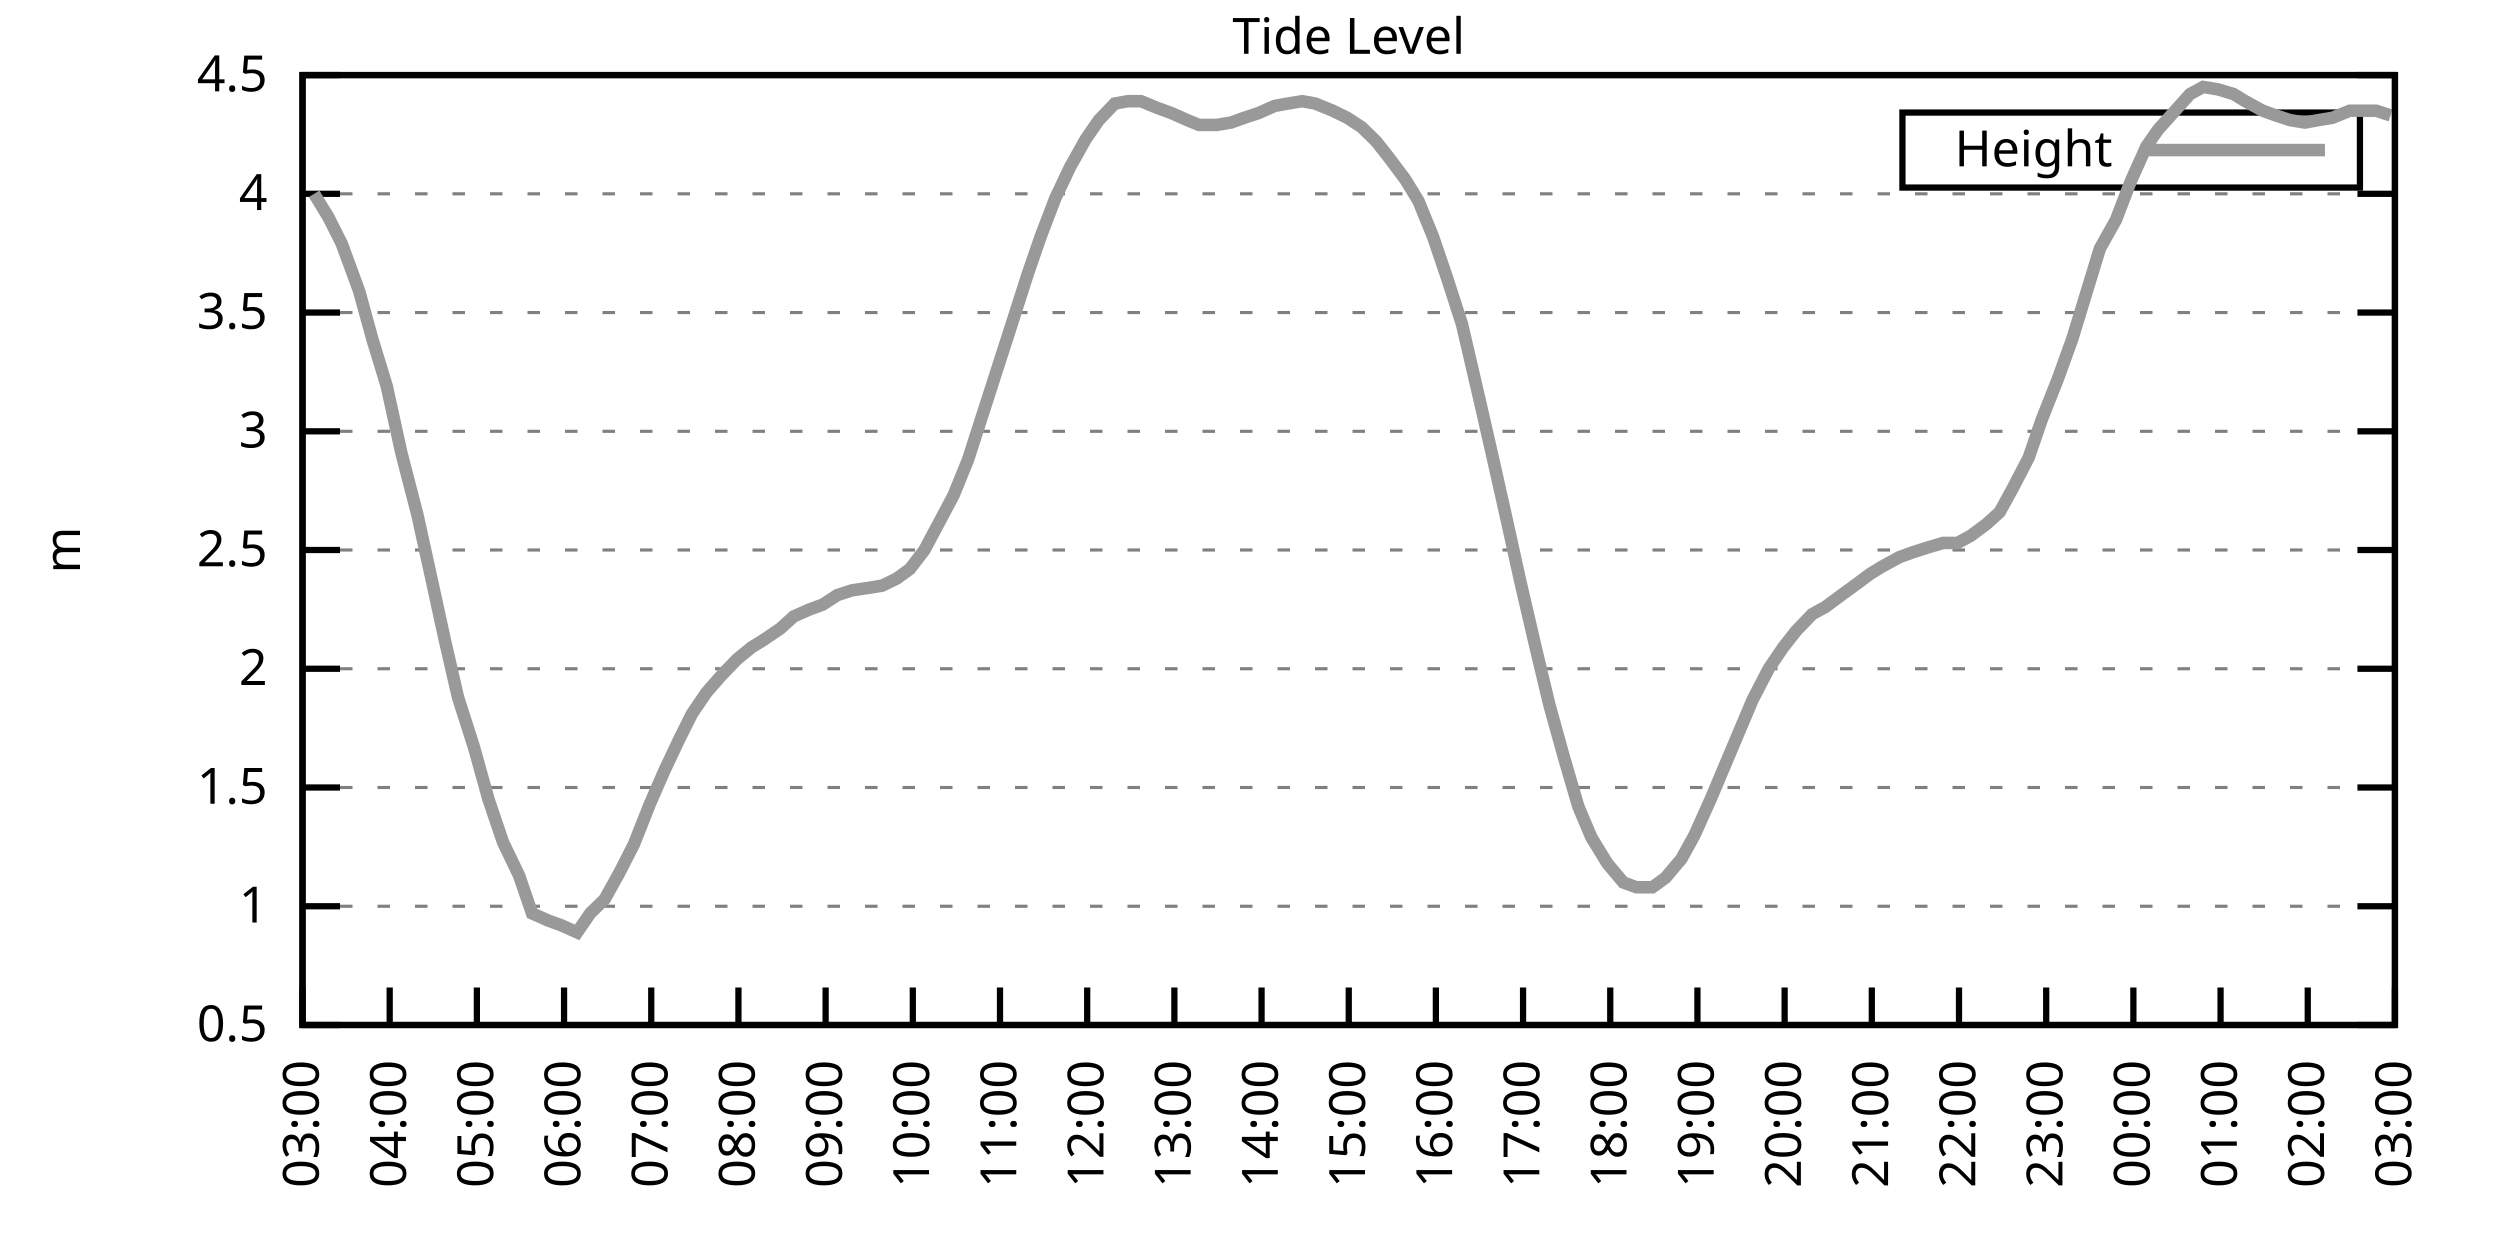
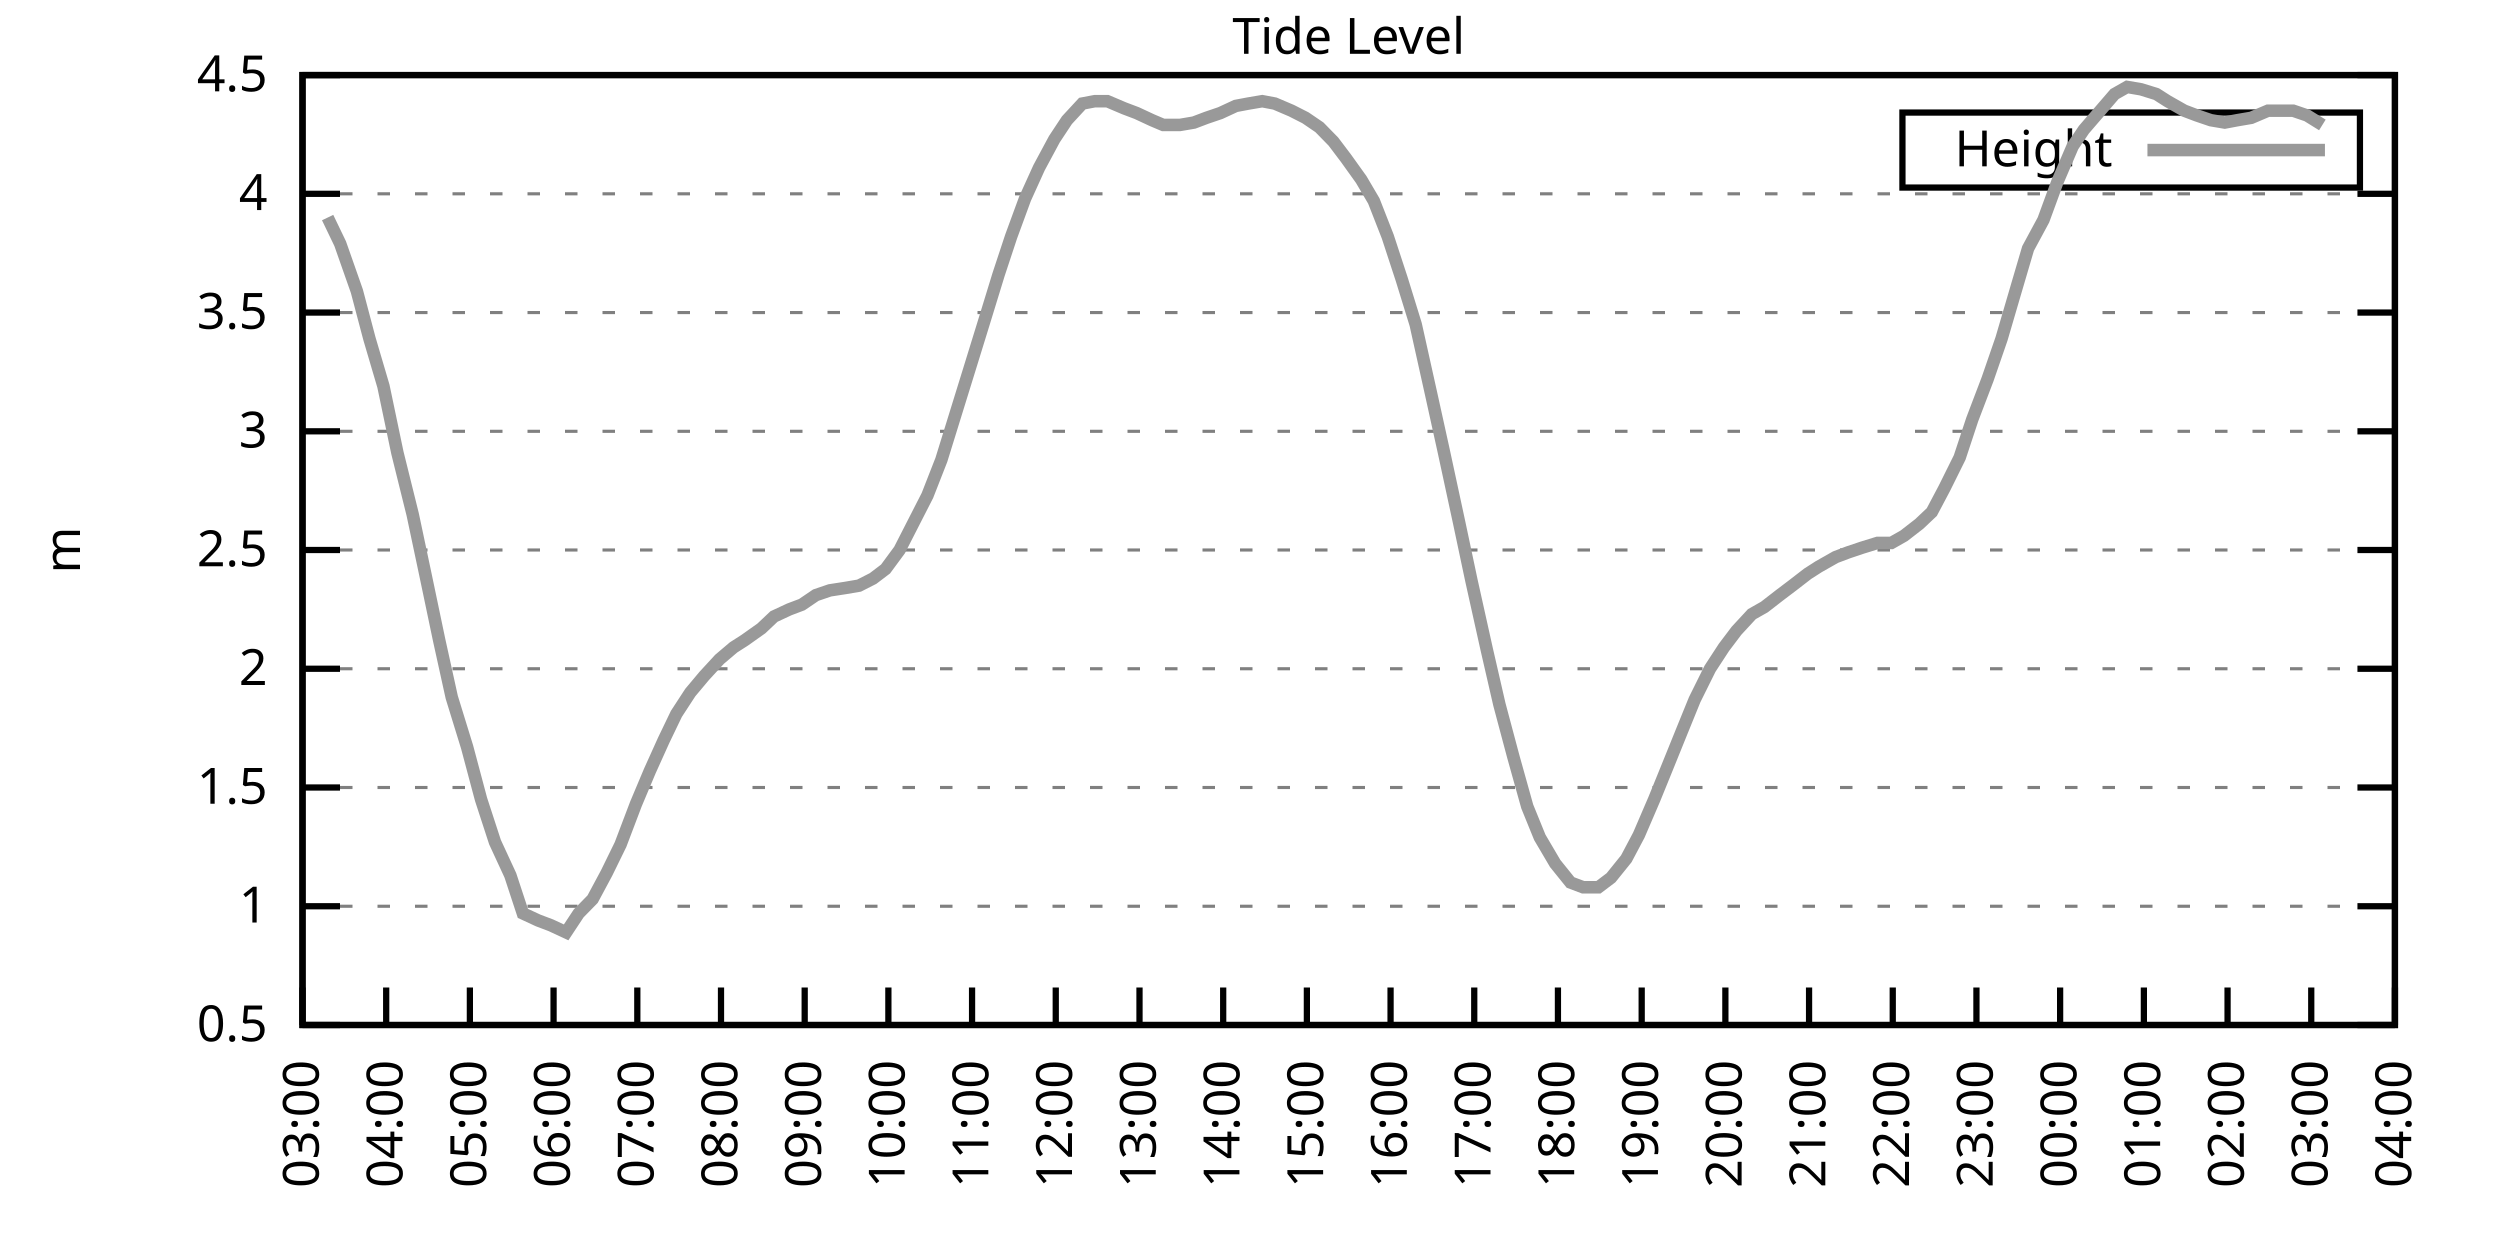
<svg xmlns="http://www.w3.org/2000/svg" xmlns:xlink="http://www.w3.org/1999/xlink" width="400" height="200" viewBox="0 0 400 200">
  <g id="gnuplot_canvas">
    <rect x="0" y="0" width="400" height="200" fill="none" />
    <defs>
      <circle id="gpDot" r="0.5" stroke-width="0.5" stroke="currentColor" />
      <path id="gpPt0" stroke-width="0.333" stroke="currentColor" d="M-1,0 h2 M0,-1 v2" />
      <path id="gpPt1" stroke-width="0.333" stroke="currentColor" d="M-1,-1 L1,1 M1,-1 L-1,1" />
      <path id="gpPt2" stroke-width="0.333" stroke="currentColor" d="M-1,0 L1,0 M0,-1 L0,1 M-1,-1 L1,1 M-1,1 L1,-1" />
      <rect id="gpPt3" stroke-width="0.333" stroke="currentColor" x="-1" y="-1" width="2" height="2" />
      <rect id="gpPt4" stroke-width="0.333" stroke="currentColor" fill="currentColor" x="-1" y="-1" width="2" height="2" />
      <circle id="gpPt5" stroke-width="0.333" stroke="currentColor" cx="0" cy="0" r="1" />
      <use xlink:href="#gpPt5" id="gpPt6" fill="currentColor" stroke="none" />
      <path id="gpPt7" stroke-width="0.333" stroke="currentColor" d="M0,-1.33 L-1.33,0.67 L1.33,0.67 z" />
      <use xlink:href="#gpPt7" id="gpPt8" fill="currentColor" stroke="none" />
      <use xlink:href="#gpPt7" id="gpPt9" stroke="currentColor" transform="rotate(180)" />
      <use xlink:href="#gpPt9" id="gpPt10" fill="currentColor" stroke="none" />
      <use xlink:href="#gpPt3" id="gpPt11" stroke="currentColor" transform="rotate(45)" />
      <use xlink:href="#gpPt11" id="gpPt12" fill="currentColor" stroke="none" />
      <path id="gpPt13" stroke-width="0.333" stroke="currentColor" d="M0,1.330 L1.265,0.411 L0.782,-1.067 L-0.782,-1.076 L-1.265,0.411 z" />
      <use xlink:href="#gpPt13" id="gpPt14" fill="currentColor" stroke="none" />
      <filter id="textbox" filterUnits="objectBoundingBox" x="0" y="0" height="1" width="1">
        <feFlood flood-color="white" flood-opacity="1" result="bgnd" />
        <feComposite in="SourceGraphic" in2="bgnd" operator="atop" />
      </filter>
      <filter id="greybox" filterUnits="objectBoundingBox" x="0" y="0" height="1" width="1">
        <feFlood flood-color="lightgrey" flood-opacity="1" result="grey" />
        <feComposite in="SourceGraphic" in2="grey" operator="atop" />
      </filter>
    </defs>
    <g fill="none" color="white" stroke="currentColor" stroke-width="1.00" stroke-linecap="butt" stroke-linejoin="miter">
</g>
    <g fill="none" color="black" stroke="currentColor" stroke-width="1.00" stroke-linecap="butt" stroke-linejoin="miter">
      <g stroke="none" shape-rendering="crispEdges">
        <polygon fill="rgb(255, 255, 255)" points="48.40,164.00 383.18,164.00 383.18,12.02 48.40,12.02 " />
      </g>
    </g>
    <g fill="none" color="black" stroke="currentColor" stroke-width="1.00" stroke-linecap="butt" stroke-linejoin="miter">
</g>
    <g fill="none" color="black" stroke="black" stroke-width="0.50" stroke-linecap="butt" stroke-linejoin="miter">
</g>
    <g fill="none" color="gray" stroke="currentColor" stroke-width="0.50" stroke-linecap="butt" stroke-linejoin="miter">
      <path stroke="gray" stroke-dasharray="2,4" class="gridline" d="M48.40,164.00 L383.19,164.00  " />
    </g>
    <g fill="none" color="gray" stroke="gray" stroke-width="1.00" stroke-linecap="butt" stroke-linejoin="miter">
</g>
    <g fill="none" color="black" stroke="currentColor" stroke-width="1.00" stroke-linecap="butt" stroke-linejoin="miter">
      <path stroke="black" d="M48.40,164.00 L54.40,164.00 M383.19,164.00 L377.19,164.00  " />
      <g transform="translate(42.80,166.60)" stroke="none" fill="black" font-family="Sans" font-size="8.00" text-anchor="end">
        <text>
          <tspan font-family="Sans"> 0.5</tspan>
        </text>
      </g>
    </g>
    <g fill="none" color="black" stroke="currentColor" stroke-width="1.00" stroke-linecap="butt" stroke-linejoin="miter">
</g>
    <g fill="none" color="black" stroke="black" stroke-width="0.50" stroke-linecap="butt" stroke-linejoin="miter">
</g>
    <g fill="none" color="gray" stroke="currentColor" stroke-width="0.50" stroke-linecap="butt" stroke-linejoin="miter">
      <path stroke="gray" stroke-dasharray="2,4" class="gridline" d="M48.40,145.00 L383.19,145.00  " />
    </g>
    <g fill="none" color="gray" stroke="gray" stroke-width="1.00" stroke-linecap="butt" stroke-linejoin="miter">
</g>
    <g fill="none" color="black" stroke="currentColor" stroke-width="1.00" stroke-linecap="butt" stroke-linejoin="miter">
      <path stroke="black" d="M48.40,145.00 L54.40,145.00 M383.19,145.00 L377.19,145.00  " />
      <g transform="translate(42.80,147.60)" stroke="none" fill="black" font-family="Sans" font-size="8.00" text-anchor="end">
        <text>
          <tspan font-family="Sans"> 1</tspan>
        </text>
      </g>
    </g>
    <g fill="none" color="black" stroke="currentColor" stroke-width="1.00" stroke-linecap="butt" stroke-linejoin="miter">
</g>
    <g fill="none" color="black" stroke="black" stroke-width="0.50" stroke-linecap="butt" stroke-linejoin="miter">
</g>
    <g fill="none" color="gray" stroke="currentColor" stroke-width="0.50" stroke-linecap="butt" stroke-linejoin="miter">
      <path stroke="gray" stroke-dasharray="2,4" class="gridline" d="M48.40,126.00 L383.19,126.00  " />
    </g>
    <g fill="none" color="gray" stroke="gray" stroke-width="1.00" stroke-linecap="butt" stroke-linejoin="miter">
</g>
    <g fill="none" color="black" stroke="currentColor" stroke-width="1.00" stroke-linecap="butt" stroke-linejoin="miter">
      <path stroke="black" d="M48.40,126.00 L54.40,126.00 M383.19,126.00 L377.19,126.00  " />
      <g transform="translate(42.80,128.60)" stroke="none" fill="black" font-family="Sans" font-size="8.00" text-anchor="end">
        <text>
          <tspan font-family="Sans"> 1.5</tspan>
        </text>
      </g>
    </g>
    <g fill="none" color="black" stroke="currentColor" stroke-width="1.00" stroke-linecap="butt" stroke-linejoin="miter">
</g>
    <g fill="none" color="black" stroke="black" stroke-width="0.50" stroke-linecap="butt" stroke-linejoin="miter">
</g>
    <g fill="none" color="gray" stroke="currentColor" stroke-width="0.50" stroke-linecap="butt" stroke-linejoin="miter">
      <path stroke="gray" stroke-dasharray="2,4" class="gridline" d="M48.40,107.00 L383.19,107.00  " />
    </g>
    <g fill="none" color="gray" stroke="gray" stroke-width="1.00" stroke-linecap="butt" stroke-linejoin="miter">
</g>
    <g fill="none" color="black" stroke="currentColor" stroke-width="1.00" stroke-linecap="butt" stroke-linejoin="miter">
      <path stroke="black" d="M48.40,107.00 L54.40,107.00 M383.19,107.00 L377.19,107.00  " />
      <g transform="translate(42.80,109.60)" stroke="none" fill="black" font-family="Sans" font-size="8.00" text-anchor="end">
        <text>
          <tspan font-family="Sans"> 2</tspan>
        </text>
      </g>
    </g>
    <g fill="none" color="black" stroke="currentColor" stroke-width="1.00" stroke-linecap="butt" stroke-linejoin="miter">
</g>
    <g fill="none" color="black" stroke="black" stroke-width="0.50" stroke-linecap="butt" stroke-linejoin="miter">
</g>
    <g fill="none" color="gray" stroke="currentColor" stroke-width="0.50" stroke-linecap="butt" stroke-linejoin="miter">
      <path stroke="gray" stroke-dasharray="2,4" class="gridline" d="M48.40,88.00 L383.19,88.00  " />
    </g>
    <g fill="none" color="gray" stroke="gray" stroke-width="1.00" stroke-linecap="butt" stroke-linejoin="miter">
</g>
    <g fill="none" color="black" stroke="currentColor" stroke-width="1.00" stroke-linecap="butt" stroke-linejoin="miter">
      <path stroke="black" d="M48.40,88.00 L54.40,88.00 M383.19,88.00 L377.19,88.00  " />
      <g transform="translate(42.80,90.60)" stroke="none" fill="black" font-family="Sans" font-size="8.00" text-anchor="end">
        <text>
          <tspan font-family="Sans"> 2.5</tspan>
        </text>
      </g>
    </g>
    <g fill="none" color="black" stroke="currentColor" stroke-width="1.00" stroke-linecap="butt" stroke-linejoin="miter">
</g>
    <g fill="none" color="black" stroke="black" stroke-width="0.50" stroke-linecap="butt" stroke-linejoin="miter">
</g>
    <g fill="none" color="gray" stroke="currentColor" stroke-width="0.50" stroke-linecap="butt" stroke-linejoin="miter">
      <path stroke="gray" stroke-dasharray="2,4" class="gridline" d="M48.40,69.01 L383.19,69.01  " />
    </g>
    <g fill="none" color="gray" stroke="gray" stroke-width="1.00" stroke-linecap="butt" stroke-linejoin="miter">
</g>
    <g fill="none" color="black" stroke="currentColor" stroke-width="1.00" stroke-linecap="butt" stroke-linejoin="miter">
      <path stroke="black" d="M48.40,69.01 L54.40,69.01 M383.19,69.01 L377.19,69.01  " />
      <g transform="translate(42.80,71.61)" stroke="none" fill="black" font-family="Sans" font-size="8.00" text-anchor="end">
        <text>
          <tspan font-family="Sans"> 3</tspan>
        </text>
      </g>
    </g>
    <g fill="none" color="black" stroke="currentColor" stroke-width="1.00" stroke-linecap="butt" stroke-linejoin="miter">
</g>
    <g fill="none" color="black" stroke="black" stroke-width="0.50" stroke-linecap="butt" stroke-linejoin="miter">
</g>
    <g fill="none" color="gray" stroke="currentColor" stroke-width="0.50" stroke-linecap="butt" stroke-linejoin="miter">
      <path stroke="gray" stroke-dasharray="2,4" class="gridline" d="M48.40,50.01 L383.19,50.01  " />
    </g>
    <g fill="none" color="gray" stroke="gray" stroke-width="1.00" stroke-linecap="butt" stroke-linejoin="miter">
</g>
    <g fill="none" color="black" stroke="currentColor" stroke-width="1.00" stroke-linecap="butt" stroke-linejoin="miter">
      <path stroke="black" d="M48.40,50.01 L54.40,50.01 M383.19,50.01 L377.19,50.01  " />
      <g transform="translate(42.80,52.61)" stroke="none" fill="black" font-family="Sans" font-size="8.00" text-anchor="end">
        <text>
          <tspan font-family="Sans"> 3.5</tspan>
        </text>
      </g>
    </g>
    <g fill="none" color="black" stroke="currentColor" stroke-width="1.00" stroke-linecap="butt" stroke-linejoin="miter">
</g>
    <g fill="none" color="black" stroke="black" stroke-width="0.50" stroke-linecap="butt" stroke-linejoin="miter">
</g>
    <g fill="none" color="gray" stroke="currentColor" stroke-width="0.50" stroke-linecap="butt" stroke-linejoin="miter">
      <path stroke="gray" stroke-dasharray="2,4" class="gridline" d="M48.40,31.01 L383.19,31.01  " />
    </g>
    <g fill="none" color="gray" stroke="gray" stroke-width="1.00" stroke-linecap="butt" stroke-linejoin="miter">
</g>
    <g fill="none" color="black" stroke="currentColor" stroke-width="1.00" stroke-linecap="butt" stroke-linejoin="miter">
      <path stroke="black" d="M48.40,31.01 L54.40,31.01 M383.19,31.01 L377.19,31.01  " />
      <g transform="translate(42.80,33.61)" stroke="none" fill="black" font-family="Sans" font-size="8.00" text-anchor="end">
        <text>
          <tspan font-family="Sans"> 4</tspan>
        </text>
      </g>
    </g>
    <g fill="none" color="black" stroke="currentColor" stroke-width="1.00" stroke-linecap="butt" stroke-linejoin="miter">
</g>
    <g fill="none" color="black" stroke="black" stroke-width="0.50" stroke-linecap="butt" stroke-linejoin="miter">
</g>
    <g fill="none" color="gray" stroke="currentColor" stroke-width="0.50" stroke-linecap="butt" stroke-linejoin="miter">
      <path stroke="gray" stroke-dasharray="2,4" class="gridline" d="M48.40,12.01 L383.19,12.01  " />
    </g>
    <g fill="none" color="gray" stroke="gray" stroke-width="1.00" stroke-linecap="butt" stroke-linejoin="miter">
</g>
    <g fill="none" color="black" stroke="currentColor" stroke-width="1.00" stroke-linecap="butt" stroke-linejoin="miter">
      <path stroke="black" d="M48.40,12.01 L54.40,12.01 M383.19,12.01 L377.19,12.01  " />
      <g transform="translate(42.80,14.61)" stroke="none" fill="black" font-family="Sans" font-size="8.00" text-anchor="end">
        <text>
          <tspan font-family="Sans"> 4.5</tspan>
        </text>
      </g>
    </g>
    <g fill="none" color="black" stroke="currentColor" stroke-width="1.00" stroke-linecap="butt" stroke-linejoin="miter">
      <path stroke="black" d="M48.40,164.00 L48.40,158.00  " />
      <g transform="translate(51.00,169.60) rotate(270.00)" stroke="none" fill="black" font-family="Sans" font-size="8.00" text-anchor="end">
        <text>
          <tspan font-family="Sans">03:00</tspan>
        </text>
      </g>
    </g>
    <g fill="none" color="black" stroke="currentColor" stroke-width="1.00" stroke-linecap="butt" stroke-linejoin="miter">
-       <path stroke="black" d="M62.35,164.00 L62.35,158.00  " />
-       <g transform="translate(64.95,169.60) rotate(270.00)" stroke="none" fill="black" font-family="Sans" font-size="8.00" text-anchor="end">
+       <path stroke="black" d="M61.79,164.00 L61.79,158.00  " />
+       <g transform="translate(64.39,169.60) rotate(270.00)" stroke="none" fill="black" font-family="Sans" font-size="8.00" text-anchor="end">
        <text>
          <tspan font-family="Sans">04:00</tspan>
        </text>
      </g>
    </g>
    <g fill="none" color="black" stroke="currentColor" stroke-width="1.00" stroke-linecap="butt" stroke-linejoin="miter">
-       <path stroke="black" d="M76.30,164.00 L76.30,158.00  " />
-       <g transform="translate(78.90,169.60) rotate(270.00)" stroke="none" fill="black" font-family="Sans" font-size="8.00" text-anchor="end">
+       <path stroke="black" d="M75.18,164.00 L75.18,158.00  " />
+       <g transform="translate(77.78,169.60) rotate(270.00)" stroke="none" fill="black" font-family="Sans" font-size="8.00" text-anchor="end">
        <text>
          <tspan font-family="Sans">05:00</tspan>
        </text>
      </g>
    </g>
    <g fill="none" color="black" stroke="currentColor" stroke-width="1.00" stroke-linecap="butt" stroke-linejoin="miter">
-       <path stroke="black" d="M90.25,164.00 L90.25,158.00  " />
-       <g transform="translate(92.85,169.60) rotate(270.00)" stroke="none" fill="black" font-family="Sans" font-size="8.00" text-anchor="end">
+       <path stroke="black" d="M88.57,164.00 L88.57,158.00  " />
+       <g transform="translate(91.17,169.60) rotate(270.00)" stroke="none" fill="black" font-family="Sans" font-size="8.00" text-anchor="end">
        <text>
          <tspan font-family="Sans">06:00</tspan>
        </text>
      </g>
    </g>
    <g fill="none" color="black" stroke="currentColor" stroke-width="1.00" stroke-linecap="butt" stroke-linejoin="miter">
-       <path stroke="black" d="M104.20,164.00 L104.20,158.00  " />
-       <g transform="translate(106.80,169.60) rotate(270.00)" stroke="none" fill="black" font-family="Sans" font-size="8.00" text-anchor="end">
+       <path stroke="black" d="M101.97,164.00 L101.97,158.00  " />
+       <g transform="translate(104.57,169.60) rotate(270.00)" stroke="none" fill="black" font-family="Sans" font-size="8.00" text-anchor="end">
        <text>
          <tspan font-family="Sans">07:00</tspan>
        </text>
      </g>
    </g>
    <g fill="none" color="black" stroke="currentColor" stroke-width="1.00" stroke-linecap="butt" stroke-linejoin="miter">
-       <path stroke="black" d="M118.15,164.00 L118.15,158.00  " />
-       <g transform="translate(120.75,169.60) rotate(270.00)" stroke="none" fill="black" font-family="Sans" font-size="8.00" text-anchor="end">
+       <path stroke="black" d="M115.36,164.00 L115.36,158.00  " />
+       <g transform="translate(117.96,169.60) rotate(270.00)" stroke="none" fill="black" font-family="Sans" font-size="8.00" text-anchor="end">
        <text>
          <tspan font-family="Sans">08:00</tspan>
        </text>
      </g>
    </g>
    <g fill="none" color="black" stroke="currentColor" stroke-width="1.00" stroke-linecap="butt" stroke-linejoin="miter">
-       <path stroke="black" d="M132.10,164.00 L132.10,158.00  " />
-       <g transform="translate(134.70,169.60) rotate(270.00)" stroke="none" fill="black" font-family="Sans" font-size="8.00" text-anchor="end">
+       <path stroke="black" d="M128.75,164.00 L128.75,158.00  " />
+       <g transform="translate(131.35,169.60) rotate(270.00)" stroke="none" fill="black" font-family="Sans" font-size="8.00" text-anchor="end">
        <text>
          <tspan font-family="Sans">09:00</tspan>
        </text>
      </g>
    </g>
    <g fill="none" color="black" stroke="currentColor" stroke-width="1.00" stroke-linecap="butt" stroke-linejoin="miter">
-       <path stroke="black" d="M146.05,164.00 L146.05,158.00  " />
-       <g transform="translate(148.65,169.60) rotate(270.00)" stroke="none" fill="black" font-family="Sans" font-size="8.00" text-anchor="end">
+       <path stroke="black" d="M142.14,164.00 L142.14,158.00  " />
+       <g transform="translate(144.74,169.60) rotate(270.00)" stroke="none" fill="black" font-family="Sans" font-size="8.00" text-anchor="end">
        <text>
          <tspan font-family="Sans">10:00</tspan>
        </text>
      </g>
    </g>
    <g fill="none" color="black" stroke="currentColor" stroke-width="1.00" stroke-linecap="butt" stroke-linejoin="miter">
-       <path stroke="black" d="M160.00,164.00 L160.00,158.00  " />
-       <g transform="translate(162.60,169.60) rotate(270.00)" stroke="none" fill="black" font-family="Sans" font-size="8.00" text-anchor="end">
+       <path stroke="black" d="M155.53,164.00 L155.53,158.00  " />
+       <g transform="translate(158.13,169.60) rotate(270.00)" stroke="none" fill="black" font-family="Sans" font-size="8.00" text-anchor="end">
        <text>
          <tspan font-family="Sans">11:00</tspan>
        </text>
      </g>
    </g>
    <g fill="none" color="black" stroke="currentColor" stroke-width="1.00" stroke-linecap="butt" stroke-linejoin="miter">
-       <path stroke="black" d="M173.95,164.00 L173.95,158.00  " />
-       <g transform="translate(176.55,169.60) rotate(270.00)" stroke="none" fill="black" font-family="Sans" font-size="8.00" text-anchor="end">
+       <path stroke="black" d="M168.92,164.00 L168.92,158.00  " />
+       <g transform="translate(171.52,169.60) rotate(270.00)" stroke="none" fill="black" font-family="Sans" font-size="8.00" text-anchor="end">
        <text>
          <tspan font-family="Sans">12:00</tspan>
        </text>
      </g>
    </g>
    <g fill="none" color="black" stroke="currentColor" stroke-width="1.00" stroke-linecap="butt" stroke-linejoin="miter">
-       <path stroke="black" d="M187.90,164.00 L187.90,158.00  " />
-       <g transform="translate(190.50,169.60) rotate(270.00)" stroke="none" fill="black" font-family="Sans" font-size="8.00" text-anchor="end">
+       <path stroke="black" d="M182.32,164.00 L182.32,158.00  " />
+       <g transform="translate(184.92,169.60) rotate(270.00)" stroke="none" fill="black" font-family="Sans" font-size="8.00" text-anchor="end">
        <text>
          <tspan font-family="Sans">13:00</tspan>
        </text>
      </g>
    </g>
    <g fill="none" color="black" stroke="currentColor" stroke-width="1.00" stroke-linecap="butt" stroke-linejoin="miter">
-       <path stroke="black" d="M201.85,164.00 L201.85,158.00  " />
-       <g transform="translate(204.45,169.60) rotate(270.00)" stroke="none" fill="black" font-family="Sans" font-size="8.00" text-anchor="end">
+       <path stroke="black" d="M195.71,164.00 L195.71,158.00  " />
+       <g transform="translate(198.31,169.60) rotate(270.00)" stroke="none" fill="black" font-family="Sans" font-size="8.00" text-anchor="end">
        <text>
          <tspan font-family="Sans">14:00</tspan>
        </text>
      </g>
    </g>
    <g fill="none" color="black" stroke="currentColor" stroke-width="1.00" stroke-linecap="butt" stroke-linejoin="miter">
-       <path stroke="black" d="M215.80,164.00 L215.80,158.00  " />
-       <g transform="translate(218.40,169.60) rotate(270.00)" stroke="none" fill="black" font-family="Sans" font-size="8.00" text-anchor="end">
+       <path stroke="black" d="M209.10,164.00 L209.10,158.00  " />
+       <g transform="translate(211.70,169.60) rotate(270.00)" stroke="none" fill="black" font-family="Sans" font-size="8.00" text-anchor="end">
        <text>
          <tspan font-family="Sans">15:00</tspan>
        </text>
      </g>
    </g>
    <g fill="none" color="black" stroke="currentColor" stroke-width="1.00" stroke-linecap="butt" stroke-linejoin="miter">
-       <path stroke="black" d="M229.74,164.00 L229.74,158.00  " />
-       <g transform="translate(232.34,169.60) rotate(270.00)" stroke="none" fill="black" font-family="Sans" font-size="8.00" text-anchor="end">
+       <path stroke="black" d="M222.49,164.00 L222.49,158.00  " />
+       <g transform="translate(225.09,169.60) rotate(270.00)" stroke="none" fill="black" font-family="Sans" font-size="8.00" text-anchor="end">
        <text>
          <tspan font-family="Sans">16:00</tspan>
        </text>
      </g>
    </g>
    <g fill="none" color="black" stroke="currentColor" stroke-width="1.00" stroke-linecap="butt" stroke-linejoin="miter">
-       <path stroke="black" d="M243.69,164.00 L243.69,158.00  " />
-       <g transform="translate(246.29,169.60) rotate(270.00)" stroke="none" fill="black" font-family="Sans" font-size="8.00" text-anchor="end">
+       <path stroke="black" d="M235.88,164.00 L235.88,158.00  " />
+       <g transform="translate(238.48,169.60) rotate(270.00)" stroke="none" fill="black" font-family="Sans" font-size="8.00" text-anchor="end">
        <text>
          <tspan font-family="Sans">17:00</tspan>
        </text>
      </g>
    </g>
    <g fill="none" color="black" stroke="currentColor" stroke-width="1.00" stroke-linecap="butt" stroke-linejoin="miter">
-       <path stroke="black" d="M257.64,164.00 L257.64,158.00  " />
-       <g transform="translate(260.24,169.60) rotate(270.00)" stroke="none" fill="black" font-family="Sans" font-size="8.00" text-anchor="end">
+       <path stroke="black" d="M249.27,164.00 L249.27,158.00  " />
+       <g transform="translate(251.87,169.60) rotate(270.00)" stroke="none" fill="black" font-family="Sans" font-size="8.00" text-anchor="end">
        <text>
          <tspan font-family="Sans">18:00</tspan>
        </text>
      </g>
    </g>
    <g fill="none" color="black" stroke="currentColor" stroke-width="1.00" stroke-linecap="butt" stroke-linejoin="miter">
-       <path stroke="black" d="M271.59,164.00 L271.59,158.00  " />
-       <g transform="translate(274.19,169.60) rotate(270.00)" stroke="none" fill="black" font-family="Sans" font-size="8.00" text-anchor="end">
+       <path stroke="black" d="M262.67,164.00 L262.67,158.00  " />
+       <g transform="translate(265.27,169.60) rotate(270.00)" stroke="none" fill="black" font-family="Sans" font-size="8.00" text-anchor="end">
        <text>
          <tspan font-family="Sans">19:00</tspan>
        </text>
      </g>
    </g>
    <g fill="none" color="black" stroke="currentColor" stroke-width="1.00" stroke-linecap="butt" stroke-linejoin="miter">
-       <path stroke="black" d="M285.54,164.00 L285.54,158.00  " />
-       <g transform="translate(288.14,169.60) rotate(270.00)" stroke="none" fill="black" font-family="Sans" font-size="8.00" text-anchor="end">
+       <path stroke="black" d="M276.06,164.00 L276.06,158.00  " />
+       <g transform="translate(278.66,169.60) rotate(270.00)" stroke="none" fill="black" font-family="Sans" font-size="8.00" text-anchor="end">
        <text>
          <tspan font-family="Sans">20:00</tspan>
        </text>
      </g>
    </g>
    <g fill="none" color="black" stroke="currentColor" stroke-width="1.00" stroke-linecap="butt" stroke-linejoin="miter">
-       <path stroke="black" d="M299.49,164.00 L299.49,158.00  " />
-       <g transform="translate(302.09,169.60) rotate(270.00)" stroke="none" fill="black" font-family="Sans" font-size="8.00" text-anchor="end">
+       <path stroke="black" d="M289.45,164.00 L289.45,158.00  " />
+       <g transform="translate(292.05,169.60) rotate(270.00)" stroke="none" fill="black" font-family="Sans" font-size="8.00" text-anchor="end">
        <text>
          <tspan font-family="Sans">21:00</tspan>
        </text>
      </g>
    </g>
    <g fill="none" color="black" stroke="currentColor" stroke-width="1.00" stroke-linecap="butt" stroke-linejoin="miter">
-       <path stroke="black" d="M313.44,164.00 L313.44,158.00  " />
-       <g transform="translate(316.04,169.60) rotate(270.00)" stroke="none" fill="black" font-family="Sans" font-size="8.00" text-anchor="end">
+       <path stroke="black" d="M302.84,164.00 L302.84,158.00  " />
+       <g transform="translate(305.44,169.60) rotate(270.00)" stroke="none" fill="black" font-family="Sans" font-size="8.00" text-anchor="end">
        <text>
          <tspan font-family="Sans">22:00</tspan>
        </text>
      </g>
    </g>
    <g fill="none" color="black" stroke="currentColor" stroke-width="1.00" stroke-linecap="butt" stroke-linejoin="miter">
-       <path stroke="black" d="M327.39,164.00 L327.39,158.00  " />
-       <g transform="translate(329.99,169.60) rotate(270.00)" stroke="none" fill="black" font-family="Sans" font-size="8.00" text-anchor="end">
+       <path stroke="black" d="M316.23,164.00 L316.23,158.00  " />
+       <g transform="translate(318.83,169.60) rotate(270.00)" stroke="none" fill="black" font-family="Sans" font-size="8.00" text-anchor="end">
        <text>
          <tspan font-family="Sans">23:00</tspan>
        </text>
      </g>
    </g>
    <g fill="none" color="black" stroke="currentColor" stroke-width="1.00" stroke-linecap="butt" stroke-linejoin="miter">
-       <path stroke="black" d="M341.34,164.00 L341.34,158.00  " />
-       <g transform="translate(343.94,169.60) rotate(270.00)" stroke="none" fill="black" font-family="Sans" font-size="8.00" text-anchor="end">
+       <path stroke="black" d="M329.62,164.00 L329.62,158.00  " />
+       <g transform="translate(332.22,169.60) rotate(270.00)" stroke="none" fill="black" font-family="Sans" font-size="8.00" text-anchor="end">
        <text>
          <tspan font-family="Sans">00:00</tspan>
        </text>
      </g>
    </g>
    <g fill="none" color="black" stroke="currentColor" stroke-width="1.00" stroke-linecap="butt" stroke-linejoin="miter">
-       <path stroke="black" d="M355.29,164.00 L355.29,158.00  " />
-       <g transform="translate(357.89,169.60) rotate(270.00)" stroke="none" fill="black" font-family="Sans" font-size="8.00" text-anchor="end">
+       <path stroke="black" d="M343.02,164.00 L343.02,158.00  " />
+       <g transform="translate(345.62,169.60) rotate(270.00)" stroke="none" fill="black" font-family="Sans" font-size="8.00" text-anchor="end">
        <text>
          <tspan font-family="Sans">01:00</tspan>
        </text>
      </g>
    </g>
    <g fill="none" color="black" stroke="currentColor" stroke-width="1.00" stroke-linecap="butt" stroke-linejoin="miter">
-       <path stroke="black" d="M369.24,164.00 L369.24,158.00  " />
-       <g transform="translate(371.84,169.60) rotate(270.00)" stroke="none" fill="black" font-family="Sans" font-size="8.00" text-anchor="end">
+       <path stroke="black" d="M356.41,164.00 L356.41,158.00  " />
+       <g transform="translate(359.01,169.60) rotate(270.00)" stroke="none" fill="black" font-family="Sans" font-size="8.00" text-anchor="end">
        <text>
          <tspan font-family="Sans">02:00</tspan>
+         </text>
+       </g>
+     </g>
+     <g fill="none" color="black" stroke="currentColor" stroke-width="1.00" stroke-linecap="butt" stroke-linejoin="miter">
+       <path stroke="black" d="M369.80,164.00 L369.80,158.00  " />
+       <g transform="translate(372.40,169.60) rotate(270.00)" stroke="none" fill="black" font-family="Sans" font-size="8.00" text-anchor="end">
+         <text>
+           <tspan font-family="Sans">03:00</tspan>
        </text>
      </g>
    </g>
    <g fill="none" color="black" stroke="currentColor" stroke-width="1.00" stroke-linecap="butt" stroke-linejoin="miter">
      <path stroke="black" d="M383.19,164.00 L383.19,158.00  " />
      <g transform="translate(385.79,169.60) rotate(270.00)" stroke="none" fill="black" font-family="Sans" font-size="8.00" text-anchor="end">
        <text>
-           <tspan font-family="Sans">03:00</tspan>
+           <tspan font-family="Sans">04:00</tspan>
        </text>
      </g>
    </g>
    <g fill="none" color="black" stroke="currentColor" stroke-width="1.00" stroke-linecap="butt" stroke-linejoin="miter">
</g>
    <g fill="none" color="black" stroke="currentColor" stroke-width="1.00" stroke-linecap="butt" stroke-linejoin="miter">
      <path stroke="black" d="M48.40,12.01 L48.40,164.00 L383.19,164.00 L383.19,12.01 L48.40,12.01 Z  " />
    </g>
    <g fill="none" color="black" stroke="currentColor" stroke-width="1.00" stroke-linecap="butt" stroke-linejoin="miter">
</g>
    <g fill="none" color="black" stroke="currentColor" stroke-width="1.00" stroke-linecap="butt" stroke-linejoin="miter">
      <path stroke="black" d="M304.39,30.01 L304.39,18.01 L377.59,18.01 L377.59,30.01 L304.39,30.01 Z  " />
    </g>
    <g id="Tide_level_plot_1">
      <g fill="none" color="white" stroke="black" stroke-width="2.00" stroke-linecap="butt" stroke-linejoin="miter">
</g>
      <g fill="none" color="black" stroke="currentColor" stroke-width="2.00" stroke-linecap="butt" stroke-linejoin="miter">
        <g transform="translate(337.99,26.61)" stroke="none" fill="black" font-family="Sans" font-size="8.00" text-anchor="end">
          <text>
            <tspan font-family="Sans">Height</tspan>
          </text>
        </g>
      </g>
      <g fill="none" color="black" stroke="currentColor" stroke-width="2.00" stroke-linecap="butt" stroke-linejoin="miter">
-         <path stroke="rgb(153, 153, 153)" d="M343.59,24.01 L371.99,24.01 M50.26,31.01 L52.58,34.81 L54.68,38.99 L57.47,46.59 L59.56,54.19 L61.88,61.79   L64.21,72.43 L66.77,82.31 L68.86,91.80 L71.18,102.44 L73.28,111.56 L75.83,119.54 L78.16,127.90 L80.48,134.74   L83.04,140.06 L85.13,146.14 L87.69,147.28 L89.78,148.04 L92.34,149.18 L94.43,146.14 L96.76,143.86 L99.08,139.68   L101.41,135.12 L103.97,128.66 L106.29,123.34 L108.62,118.40 L110.71,114.22 L113.03,110.80 L115.36,108.14 L117.92,105.48   L120.24,103.58 L122.10,102.44 L124.89,100.54 L126.98,98.64 L129.54,97.50 L131.63,96.74 L133.96,95.22 L136.28,94.46   L138.84,94.08 L141.16,93.70 L143.49,92.56 L145.58,91.04 L147.91,88.00 L152.56,79.27 L154.88,73.57 L159.53,59.13   L161.86,51.91 L164.41,43.93 L166.51,37.85 L168.83,31.77 L171.16,26.83 L173.71,22.27 L175.81,19.23 L178.36,16.57   L180.46,16.19 L182.55,16.19 L185.34,17.33 L187.43,18.09 L189.99,19.23 L191.85,19.99 L194.64,19.99 L196.96,19.61   L199.06,18.85 L201.38,18.09 L203.94,16.95 L206.03,16.57 L208.36,16.19 L210.45,16.57 L213.24,17.71 L215.56,18.85   L217.89,20.37 L220.21,22.65 L222.30,25.31 L224.86,28.73 L226.95,32.15 L229.28,37.85 L231.60,44.69 L233.93,51.91   L236.49,62.93 L238.58,72.05 L241.14,83.45 L243.23,92.94 L245.79,103.96 L247.88,112.70 L250.20,121.06 L252.53,129.04   L254.62,133.98 L257.18,138.16 L259.74,141.20 L261.83,141.96 L264.39,141.96 L266.48,140.44 L269.04,137.40 L271.13,133.60   L273.69,127.90 L275.78,122.96 L278.34,116.88 L280.43,111.94 L282.99,107.00 L285.31,103.58 L287.40,100.92 L289.96,98.26   L292.05,97.12 L294.61,95.22 L296.70,93.70 L299.26,91.80 L301.12,90.66 L303.91,89.14 L306.00,88.38 L308.33,87.63   L310.88,86.87 L313.21,86.87 L315.30,85.73 L317.86,83.83 L319.95,81.93 L322.04,78.13 L324.60,73.19 L326.69,67.11   L329.25,60.65 L331.58,54.19 L334.13,45.83 L335.99,39.75 L338.55,35.19 L340.88,29.11 L343.43,23.41 L345.29,20.75   L350.41,15.05 L352.50,13.91 L354.83,14.29 L357.38,15.05 L359.24,16.19 L362.03,17.71 L364.13,18.47 L366.45,19.23   L368.78,19.61 L370.87,19.23 L373.19,18.85 L375.98,17.71 L378.31,17.71 L380.17,17.71 L382.49,18.47  " />
+         <path stroke="rgb(153, 153, 153)" d="M343.59,24.01 L371.99,24.01 M52.42,34.81 L54.43,38.99 L57.10,46.59 L59.11,54.19 L61.35,61.79 L63.58,72.43   L66.03,82.31 L68.04,91.80 L70.27,102.44 L72.28,111.56 L74.74,119.54 L76.97,127.90 L79.20,134.74 L81.66,140.06   L83.66,146.14 L86.12,147.28 L88.13,148.04 L90.58,149.18 L92.59,146.14 L94.82,143.86 L97.06,139.68 L99.29,135.12   L101.74,128.66 L103.98,123.34 L106.21,118.40 L108.22,114.22 L110.45,110.80 L112.68,108.14 L115.13,105.48 L117.37,103.58   L119.15,102.44 L121.83,100.54 L123.84,98.64 L126.29,97.50 L128.30,96.74 L130.54,95.22 L132.77,94.46 L135.22,94.08   L137.45,93.70 L139.69,92.56 L141.69,91.04 L143.93,88.00 L148.39,79.27 L150.62,73.57 L155.09,59.13 L157.32,51.91   L159.77,43.93 L161.78,37.85 L164.01,31.77 L166.25,26.83 L168.70,22.27 L170.71,19.23 L173.17,16.57 L175.17,16.19   L177.18,16.19 L179.86,17.33 L181.87,18.09 L184.32,19.23 L186.11,19.99 L188.79,19.99 L191.02,19.61 L193.03,18.85   L195.26,18.09 L197.72,16.95 L199.73,16.57 L201.96,16.19 L203.97,16.57 L206.64,17.71 L208.88,18.85 L211.11,20.37   L213.34,22.65 L215.35,25.31 L217.80,28.73 L219.81,32.15 L222.04,37.85 L224.28,44.69 L226.51,51.91 L228.96,62.93   L230.97,72.05 L233.43,83.45 L235.44,92.94 L237.89,103.96 L239.90,112.70 L242.13,121.06 L244.36,129.04 L246.37,133.98   L248.83,138.16 L251.28,141.20 L253.29,141.96 L255.75,141.96 L257.76,140.44 L260.21,137.40 L262.22,133.60 L264.67,127.90   L266.68,122.96 L269.14,116.88 L271.15,111.94 L273.60,107.00 L275.83,103.58 L277.84,100.92 L280.30,98.26 L282.31,97.12   L284.76,95.22 L286.77,93.70 L289.23,91.80 L291.01,90.66 L293.69,89.14 L295.70,88.38 L297.93,87.63 L300.39,86.87   L302.62,86.87 L304.63,85.73 L307.08,83.83 L309.09,81.93 L311.10,78.13 L313.55,73.19 L315.56,67.11 L318.02,60.65   L320.25,54.19 L322.70,45.83 L324.49,39.75 L326.95,35.19 L329.18,29.11 L331.63,23.41 L333.42,20.75 L338.33,15.05   L340.34,13.91 L342.57,14.29 L345.02,15.05 L346.81,16.19 L349.49,17.71 L351.50,18.47 L353.73,19.23 L355.96,19.61   L357.97,19.23 L360.20,18.85 L362.88,17.71 L365.11,17.71 L366.90,17.71 L369.13,18.47 L371.58,19.99  " />
      </g>
    </g>
    <g fill="none" color="black" stroke="currentColor" stroke-width="2.00" stroke-linecap="butt" stroke-linejoin="miter">
</g>
    <g fill="none" color="black" stroke="black" stroke-width="1.00" stroke-linecap="butt" stroke-linejoin="miter">
</g>
    <g fill="none" color="black" stroke="currentColor" stroke-width="1.00" stroke-linecap="butt" stroke-linejoin="miter">
      <path stroke="black" d="M48.40,12.01 L48.40,164.00 L383.19,164.00 L383.19,12.01 L48.40,12.01 Z  " />
      <g transform="translate(12.80,88.01) rotate(270.00)" stroke="none" fill="black" font-family="Sans" font-size="8.00" text-anchor="middle">
        <text>
          <tspan font-family="Sans">m</tspan>
        </text>
      </g>
    </g>
    <g fill="none" color="black" stroke="currentColor" stroke-width="1.00" stroke-linecap="butt" stroke-linejoin="miter">
</g>
    <g fill="none" color="black" stroke="currentColor" stroke-width="1.00" stroke-linecap="butt" stroke-linejoin="miter">
      <g transform="translate(215.79,8.61)" stroke="none" fill="black" font-family="Sans" font-size="8.00" text-anchor="middle">
        <text>
          <tspan font-family="Sans">Tide Level</tspan>
        </text>
      </g>
    </g>
    <g fill="none" color="black" stroke="currentColor" stroke-width="1.00" stroke-linecap="butt" stroke-linejoin="miter">
</g>
  </g>
</svg>
